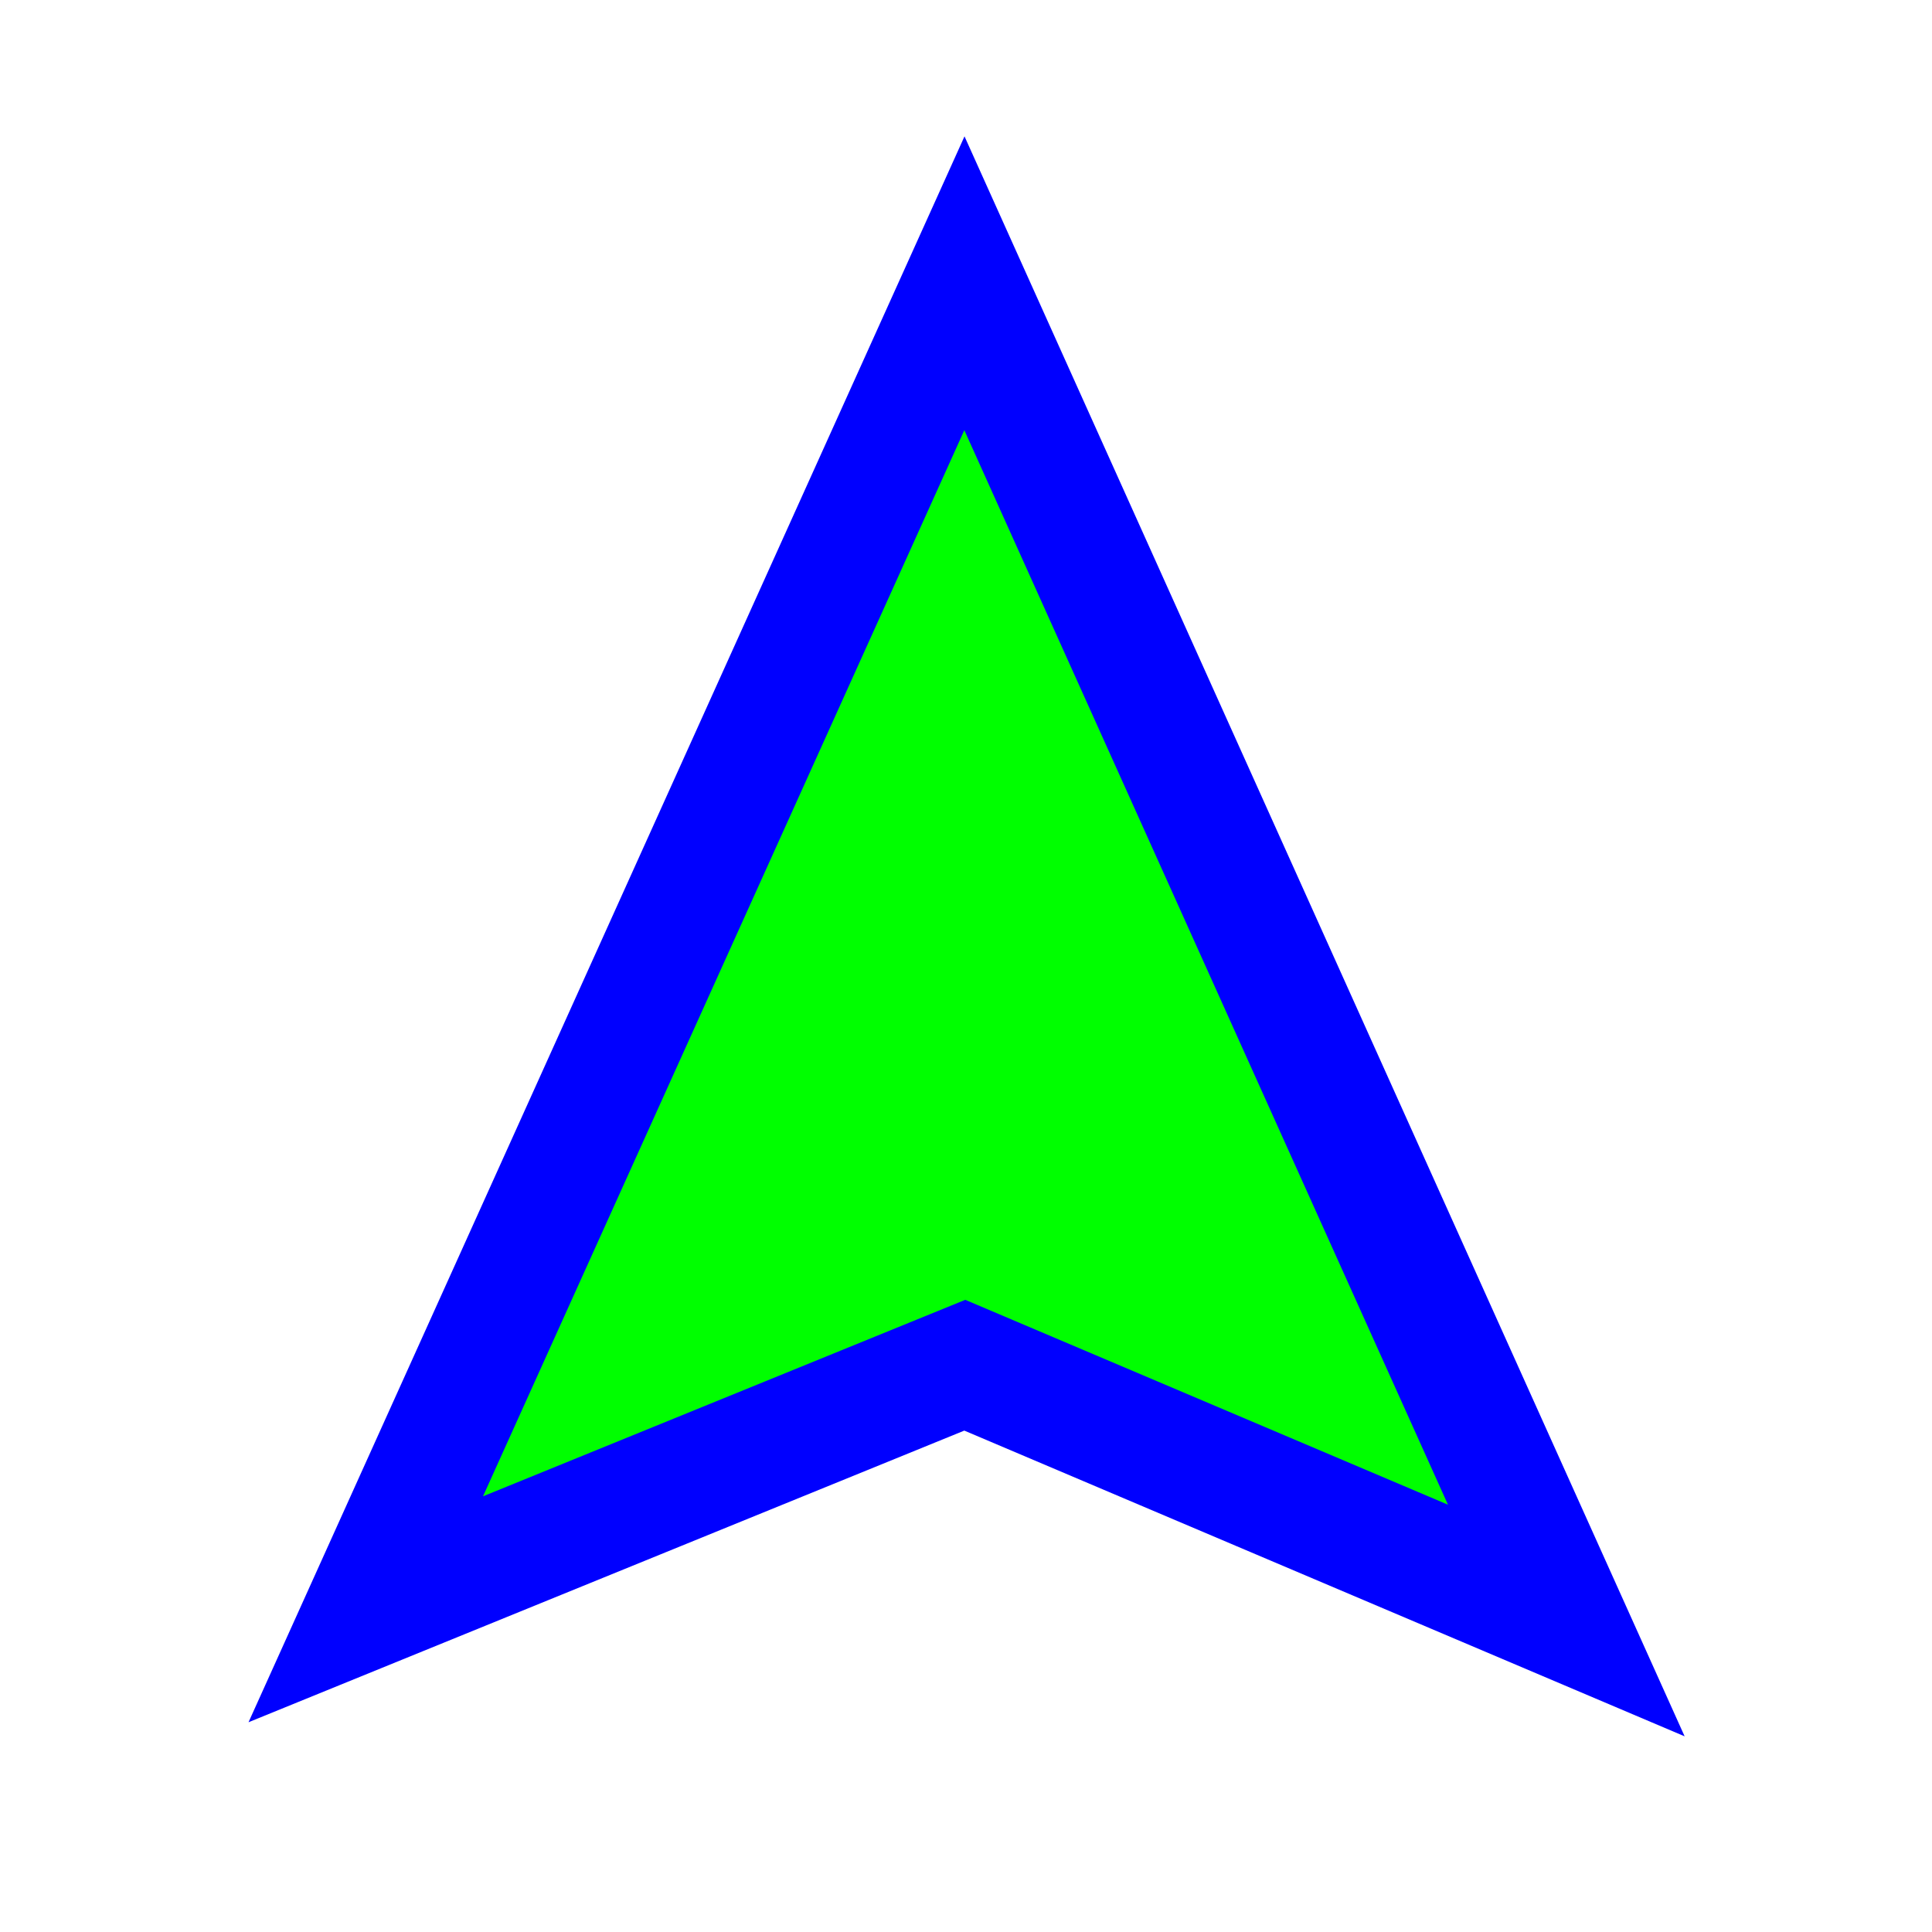
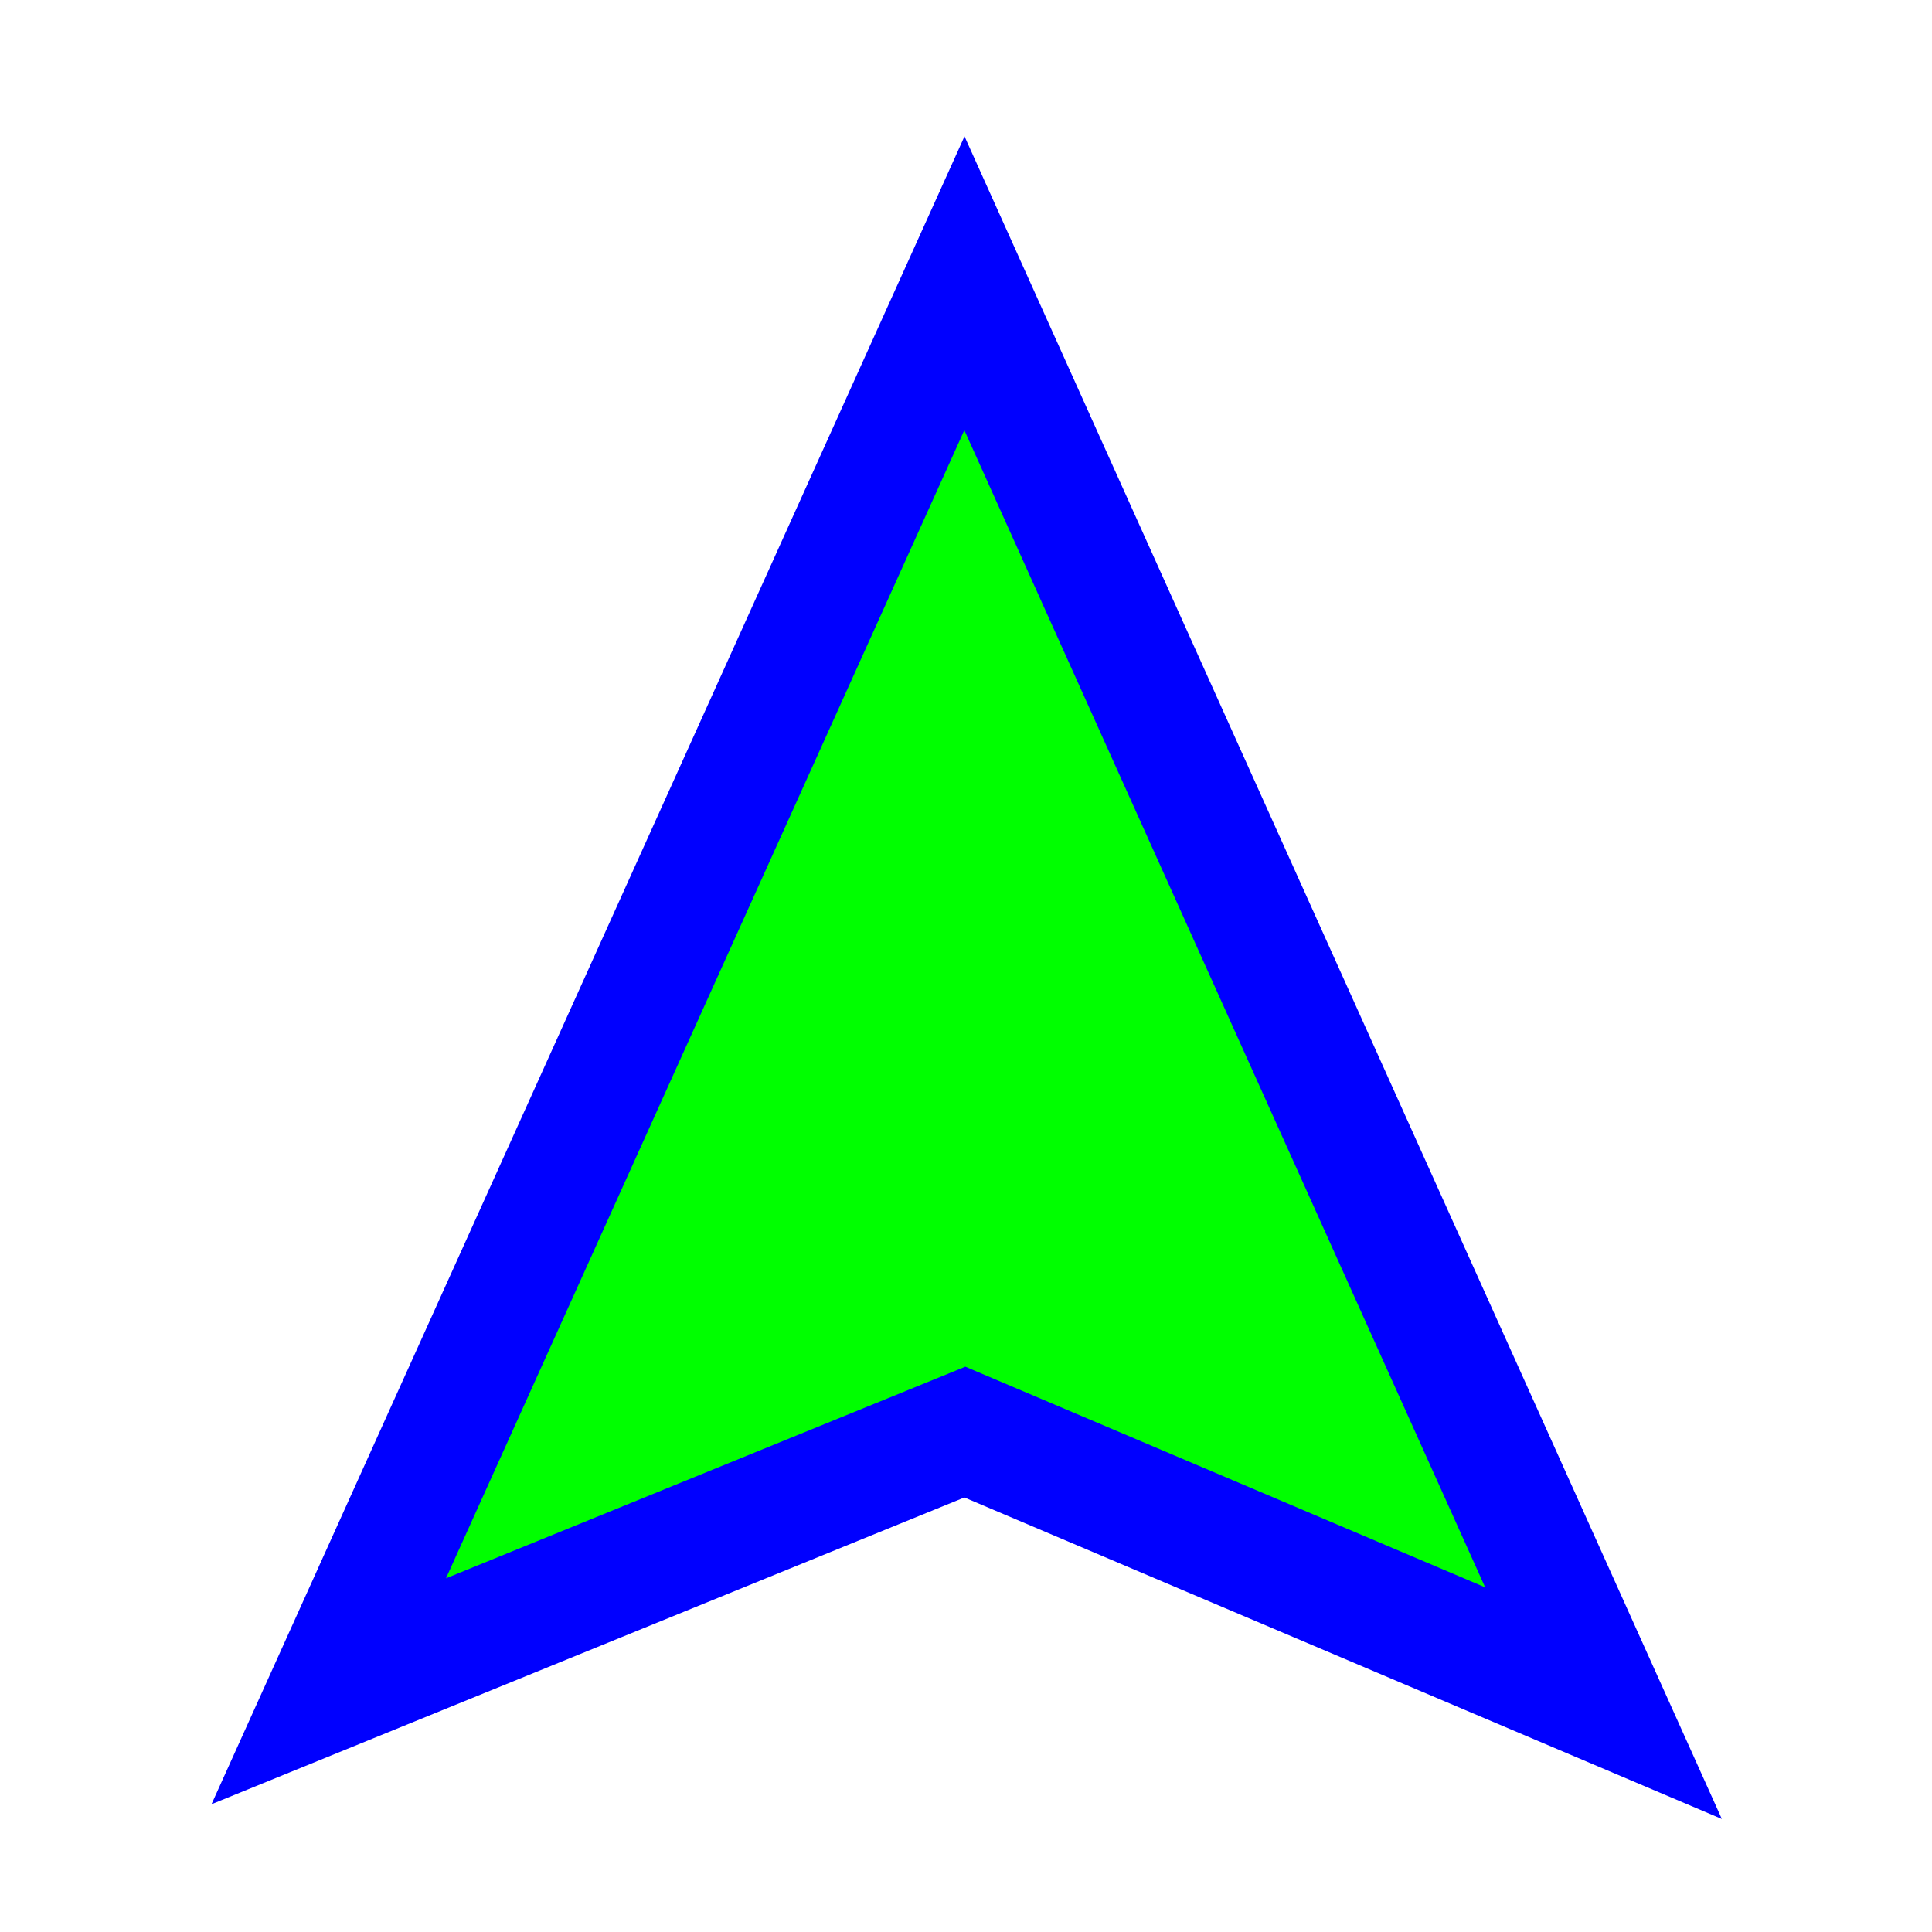
<svg xmlns="http://www.w3.org/2000/svg" width="256" height="256" viewBox="0 0 256 256" fill="none">
  <circle id="cursor-hotspot" class="bias-t200" cx="127" cy="25" r="3" fill="magenta" opacity=".6" display="none" />
  <path id="bias-offset-guide" d="m 127,25 v 32" stroke="black" stroke-width="1" display="none" />
  <path id="align-anchor" class="bias-t243-fill" d="m 124,57 h -24 l 24,32 z" fill="cyan" opacity=".8" display="none" />
-   <path d="M 127.779,57 191.863,199.381 127.902,172.234 64,198.27 z" fill="#00FF00" stroke="#0000FF" stroke-width="32" paint-order="stroke fill" />
+   <path d="M 127.779,57 196.791,210.33 127.912,181.095 59.095,209.134 z" fill="#00FF00" stroke="#0000FF" stroke-width="32" paint-order="stroke fill" />
</svg>
